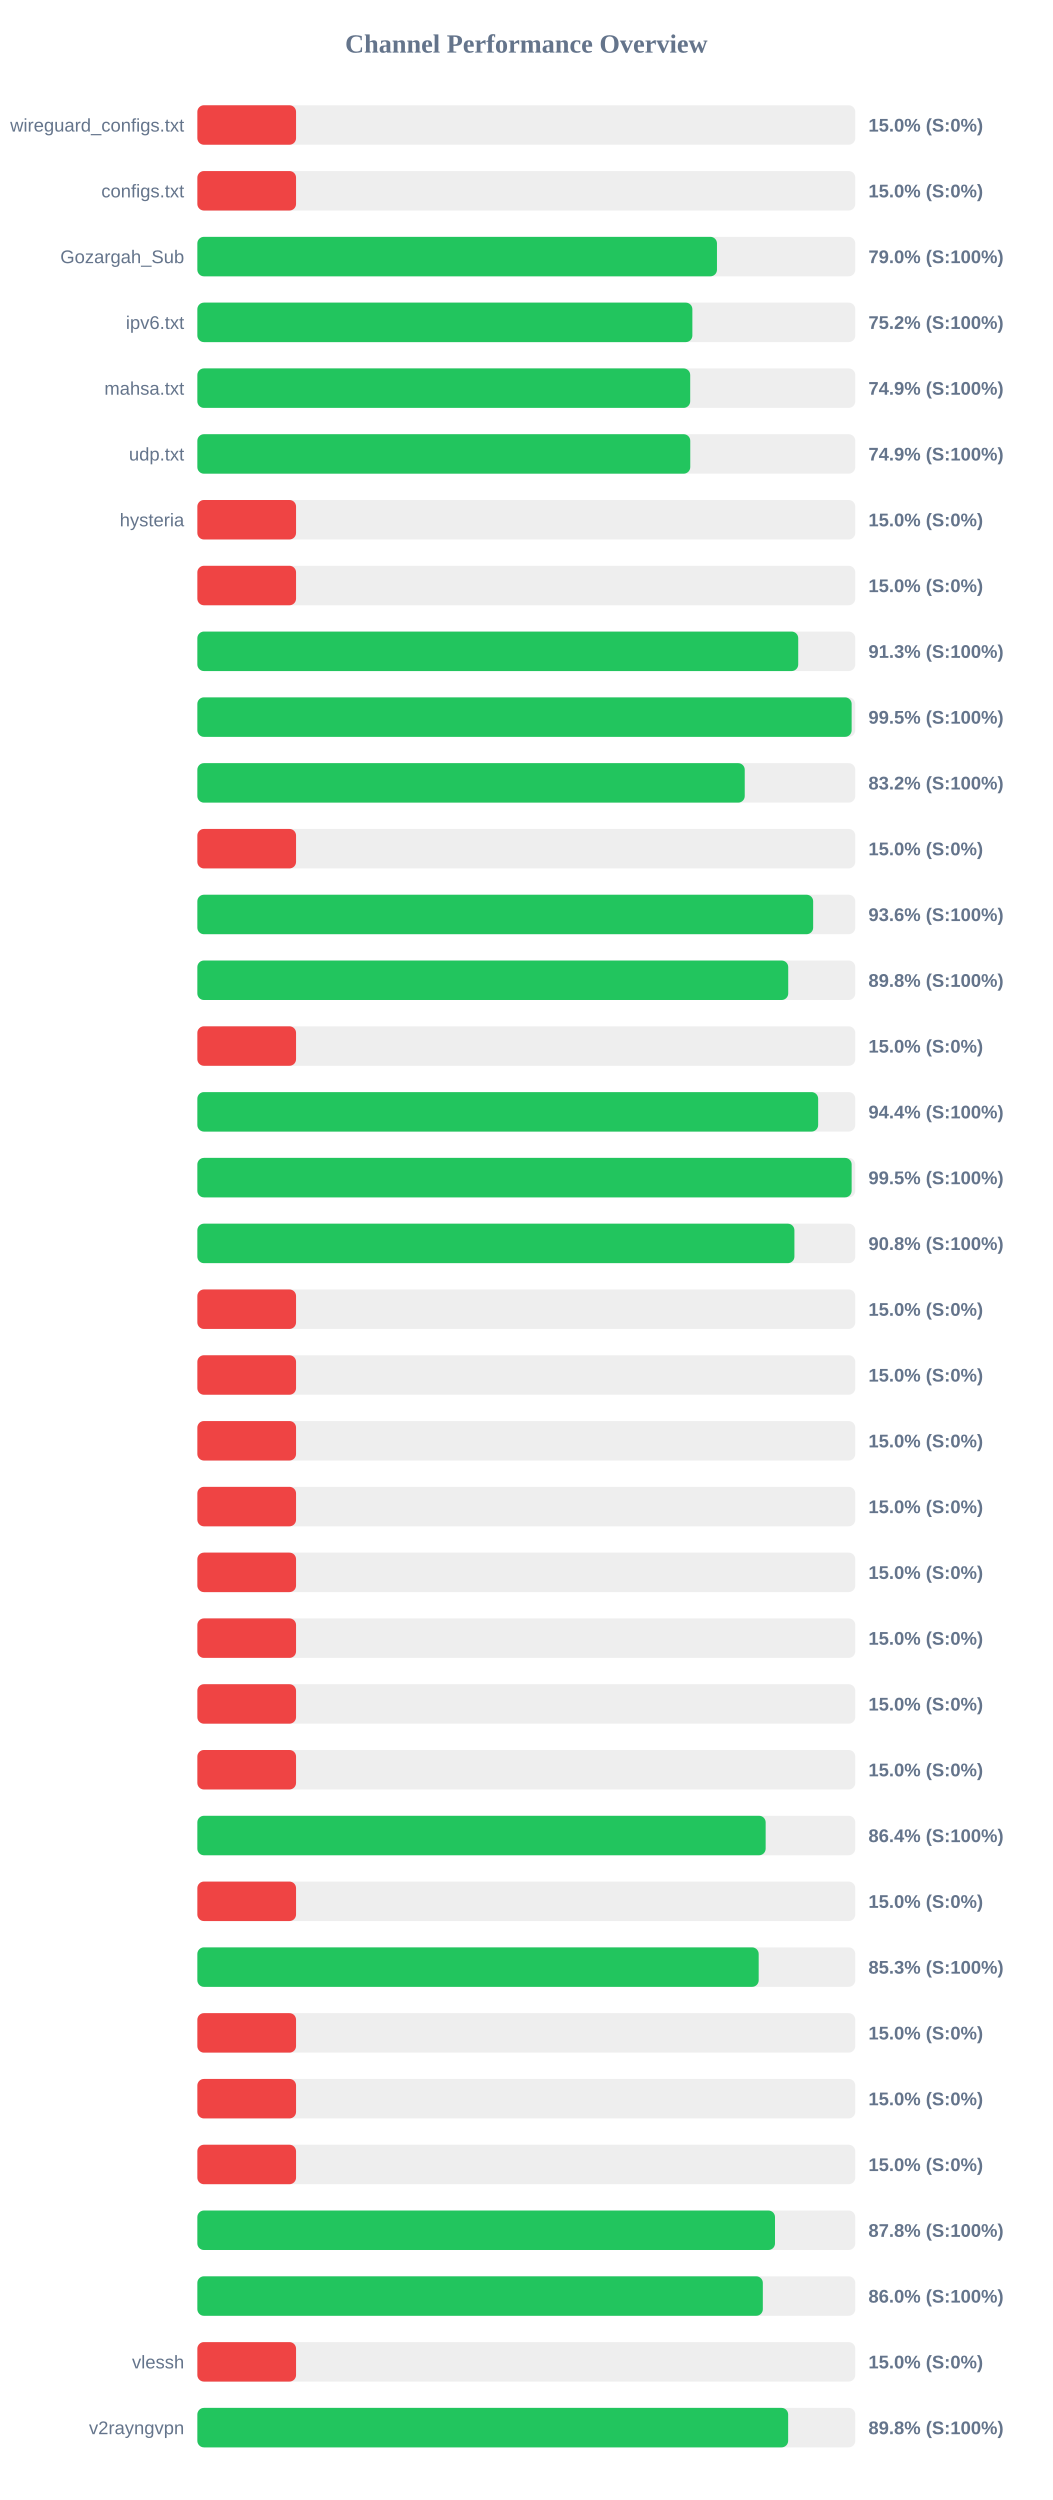
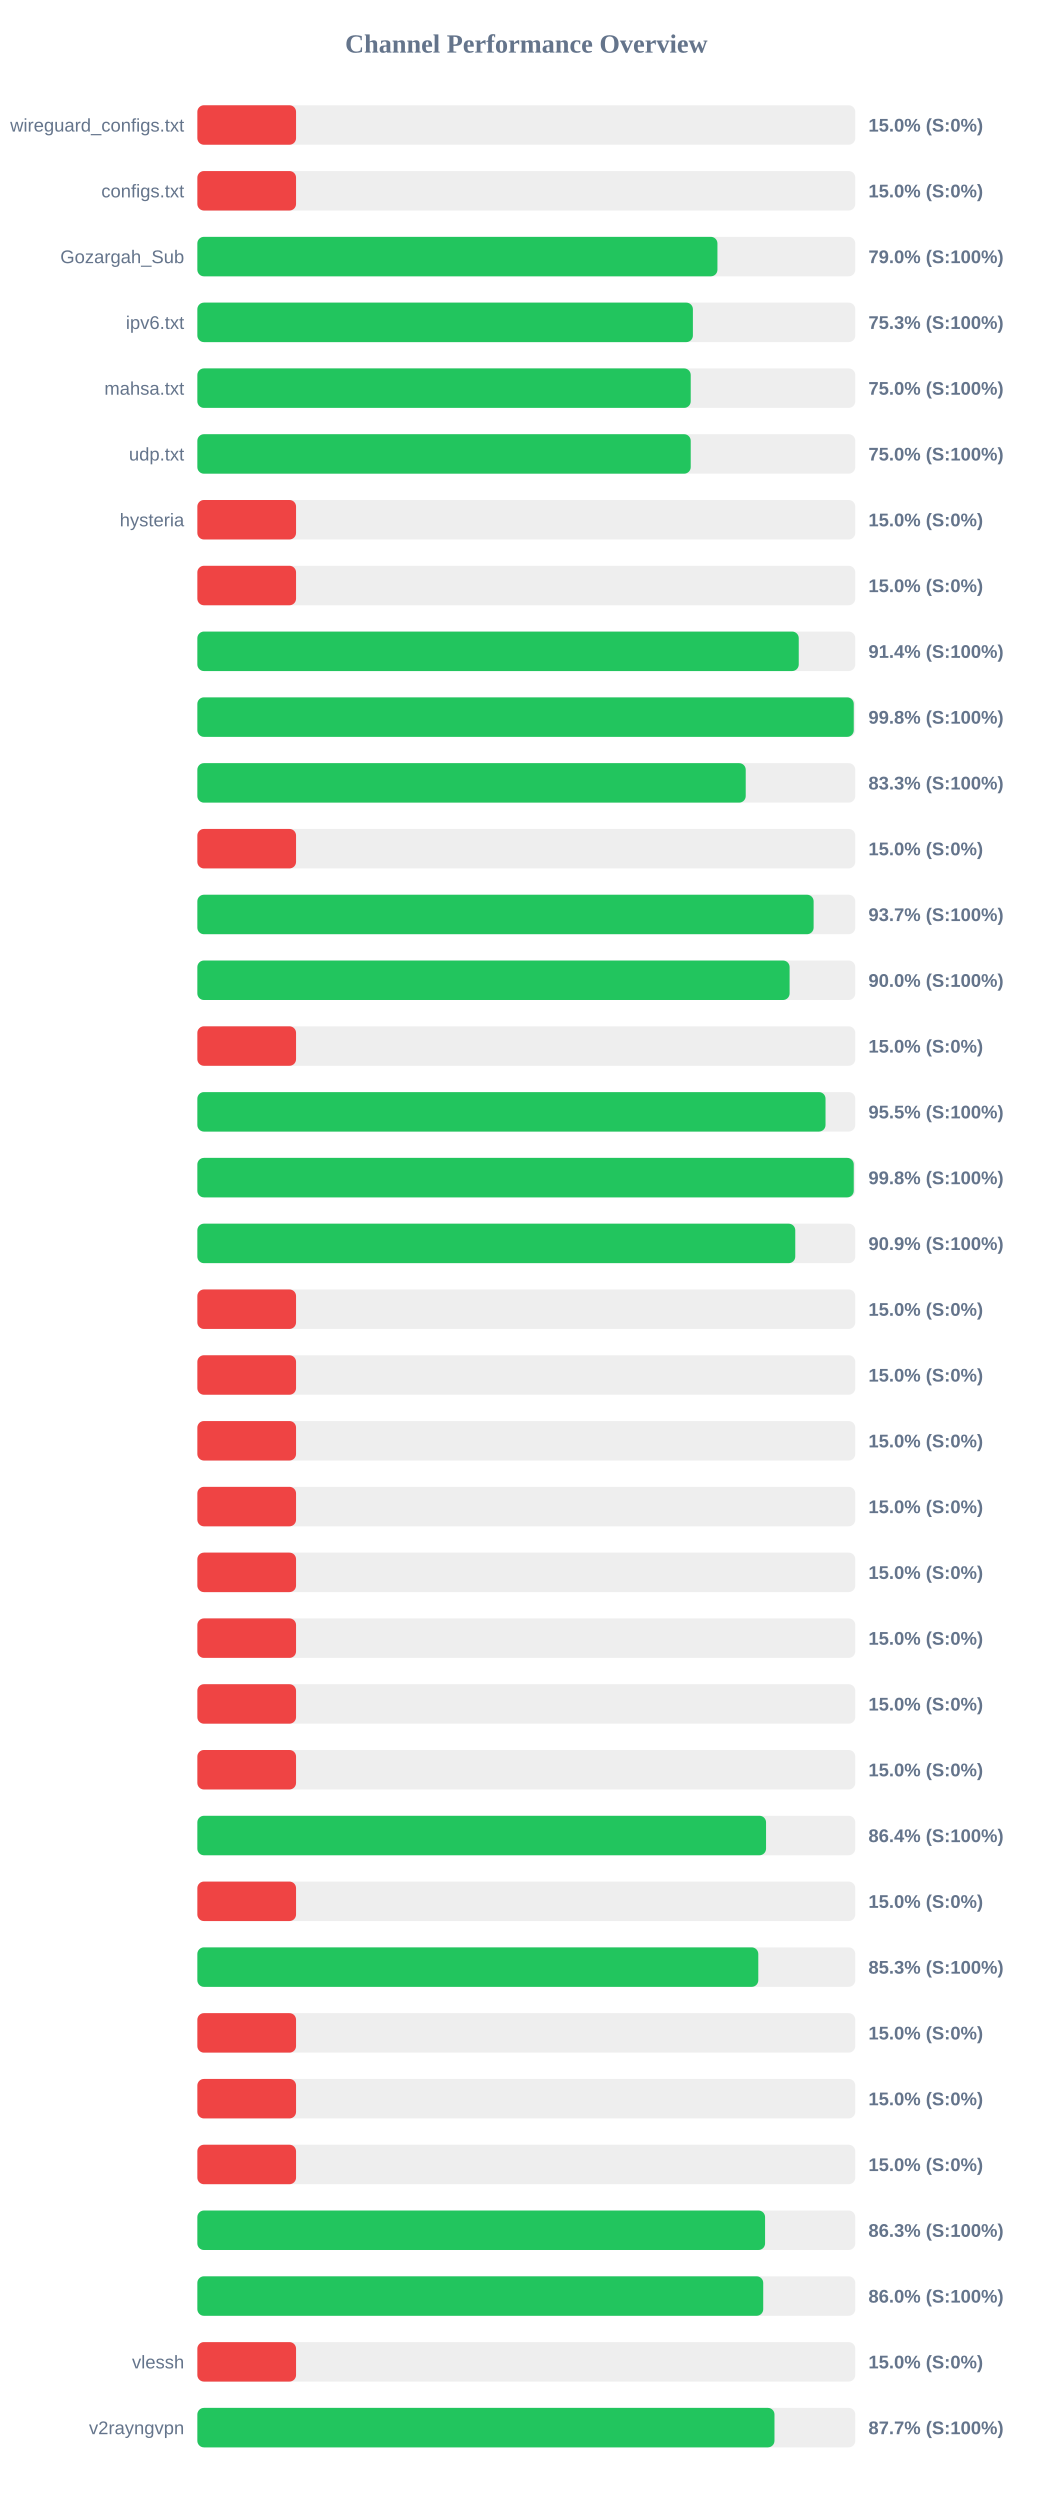
<svg xmlns="http://www.w3.org/2000/svg" width="800" height="1900" version="1.1">
  <style>
        .row { font: 14px Arial; fill: #64748b; }
        .score { font: bold 14px Arial; fill: #64748b; }
    </style>
  <text x="400" y="40" text-anchor="middle" font-size="20px" font-weight="bold" fill="#64748b">Channel Performance Overview</text>
  <rect x="150" y="80" width="500" height="30" fill="#eee" rx="5" />
  <rect x="150" y="80" width="75.0" height="30" fill="#ef4444" rx="5" />
  <text x="140" y="100" text-anchor="end" class="row">wireguard_configs.txt</text>
  <text x="660" y="100" text-anchor="start" class="score">15.0% (S:0%)</text>
  <rect x="150" y="130" width="500" height="30" fill="#eee" rx="5" />
  <rect x="150" y="130" width="75.0" height="30" fill="#ef4444" rx="5" />
  <text x="140" y="150" text-anchor="end" class="row">configs.txt</text>
  <text x="660" y="150" text-anchor="start" class="score">15.0% (S:0%)</text>
  <rect x="150" y="180" width="500" height="30" fill="#eee" rx="5" />
-   <rect x="150" y="180" width="394.9" height="30" fill="#22c55e" rx="5" />
+   <rect x="150" y="180" width="395.25" height="30" fill="#22c55e" rx="5" />
  <text x="140" y="200" text-anchor="end" class="row">Gozargah_Sub</text>
  <text x="660" y="200" text-anchor="start" class="score">79.0% (S:100%)</text>
  <rect x="150" y="230" width="500" height="30" fill="#eee" rx="5" />
-   <rect x="150" y="230" width="376.2" height="30" fill="#22c55e" rx="5" />
+   <rect x="150" y="230" width="376.6" height="30" fill="#22c55e" rx="5" />
  <text x="140" y="250" text-anchor="end" class="row">ipv6.txt</text>
-   <text x="660" y="250" text-anchor="start" class="score">75.2% (S:100%)</text>
+   <text x="660" y="250" text-anchor="start" class="score">75.3% (S:100%)</text>
  <rect x="150" y="280" width="500" height="30" fill="#eee" rx="5" />
-   <rect x="150" y="280" width="374.55" height="30" fill="#22c55e" rx="5" />
+   <rect x="150" y="280" width="374.95" height="30" fill="#22c55e" rx="5" />
  <text x="140" y="300" text-anchor="end" class="row">mahsa.txt</text>
-   <text x="660" y="300" text-anchor="start" class="score">74.9% (S:100%)</text>
+   <text x="660" y="300" text-anchor="start" class="score">75.0% (S:100%)</text>
  <rect x="150" y="330" width="500" height="30" fill="#eee" rx="5" />
-   <rect x="150" y="330" width="374.6" height="30" fill="#22c55e" rx="5" />
+   <rect x="150" y="330" width="374.95" height="30" fill="#22c55e" rx="5" />
  <text x="140" y="350" text-anchor="end" class="row">udp.txt</text>
-   <text x="660" y="350" text-anchor="start" class="score">74.9% (S:100%)</text>
+   <text x="660" y="350" text-anchor="start" class="score">75.0% (S:100%)</text>
  <rect x="150" y="380" width="500" height="30" fill="#eee" rx="5" />
  <rect x="150" y="380" width="75.0" height="30" fill="#ef4444" rx="5" />
  <text x="140" y="400" text-anchor="end" class="row">hysteria</text>
  <text x="660" y="400" text-anchor="start" class="score">15.0% (S:0%)</text>
  <rect x="150" y="430" width="500" height="30" fill="#eee" rx="5" />
  <rect x="150" y="430" width="75.0" height="30" fill="#ef4444" rx="5" />
  <text x="140" y="450" text-anchor="end" class="row" />
  <text x="660" y="450" text-anchor="start" class="score">15.0% (S:0%)</text>
  <rect x="150" y="480" width="500" height="30" fill="#eee" rx="5" />
-   <rect x="150" y="480" width="456.65" height="30" fill="#22c55e" rx="5" />
+   <rect x="150" y="480" width="457.05" height="30" fill="#22c55e" rx="5" />
  <text x="140" y="500" text-anchor="end" class="row" />
-   <text x="660" y="500" text-anchor="start" class="score">91.3% (S:100%)</text>
+   <text x="660" y="500" text-anchor="start" class="score">91.4% (S:100%)</text>
  <rect x="150" y="530" width="500" height="30" fill="#eee" rx="5" />
-   <rect x="150" y="530" width="497.25" height="30" fill="#22c55e" rx="5" />
+   <rect x="150" y="530" width="498.85" height="30" fill="#22c55e" rx="5" />
  <text x="140" y="550" text-anchor="end" class="row" />
-   <text x="660" y="550" text-anchor="start" class="score">99.5% (S:100%)</text>
+   <text x="660" y="550" text-anchor="start" class="score">99.8% (S:100%)</text>
  <rect x="150" y="580" width="500" height="30" fill="#eee" rx="5" />
-   <rect x="150" y="580" width="416.0" height="30" fill="#22c55e" rx="5" />
+   <rect x="150" y="580" width="416.75" height="30" fill="#22c55e" rx="5" />
  <text x="140" y="600" text-anchor="end" class="row" />
-   <text x="660" y="600" text-anchor="start" class="score">83.2% (S:100%)</text>
+   <text x="660" y="600" text-anchor="start" class="score">83.3% (S:100%)</text>
  <rect x="150" y="630" width="500" height="30" fill="#eee" rx="5" />
  <rect x="150" y="630" width="75.0" height="30" fill="#ef4444" rx="5" />
  <text x="140" y="650" text-anchor="end" class="row" />
  <text x="660" y="650" text-anchor="start" class="score">15.0% (S:0%)</text>
  <rect x="150" y="680" width="500" height="30" fill="#eee" rx="5" />
-   <rect x="150" y="680" width="468.0" height="30" fill="#22c55e" rx="5" />
+   <rect x="150" y="680" width="468.35" height="30" fill="#22c55e" rx="5" />
  <text x="140" y="700" text-anchor="end" class="row" />
-   <text x="660" y="700" text-anchor="start" class="score">93.6% (S:100%)</text>
+   <text x="660" y="700" text-anchor="start" class="score">93.7% (S:100%)</text>
  <rect x="150" y="730" width="500" height="30" fill="#eee" rx="5" />
-   <rect x="150" y="730" width="449.05" height="30" fill="#22c55e" rx="5" />
+   <rect x="150" y="730" width="450.1" height="30" fill="#22c55e" rx="5" />
  <text x="140" y="750" text-anchor="end" class="row" />
-   <text x="660" y="750" text-anchor="start" class="score">89.8% (S:100%)</text>
+   <text x="660" y="750" text-anchor="start" class="score">90.0% (S:100%)</text>
  <rect x="150" y="780" width="500" height="30" fill="#eee" rx="5" />
  <rect x="150" y="780" width="75.0" height="30" fill="#ef4444" rx="5" />
  <text x="140" y="800" text-anchor="end" class="row" />
  <text x="660" y="800" text-anchor="start" class="score">15.0% (S:0%)</text>
  <rect x="150" y="830" width="500" height="30" fill="#eee" rx="5" />
-   <rect x="150" y="830" width="471.8" height="30" fill="#22c55e" rx="5" />
+   <rect x="150" y="830" width="477.4" height="30" fill="#22c55e" rx="5" />
  <text x="140" y="850" text-anchor="end" class="row" />
-   <text x="660" y="850" text-anchor="start" class="score">94.4% (S:100%)</text>
+   <text x="660" y="850" text-anchor="start" class="score">95.5% (S:100%)</text>
  <rect x="150" y="880" width="500" height="30" fill="#eee" rx="5" />
-   <rect x="150" y="880" width="497.25" height="30" fill="#22c55e" rx="5" />
+   <rect x="150" y="880" width="498.85" height="30" fill="#22c55e" rx="5" />
  <text x="140" y="900" text-anchor="end" class="row" />
-   <text x="660" y="900" text-anchor="start" class="score">99.5% (S:100%)</text>
+   <text x="660" y="900" text-anchor="start" class="score">99.8% (S:100%)</text>
  <rect x="150" y="930" width="500" height="30" fill="#eee" rx="5" />
-   <rect x="150" y="930" width="453.75" height="30" fill="#22c55e" rx="5" />
+   <rect x="150" y="930" width="454.4" height="30" fill="#22c55e" rx="5" />
  <text x="140" y="950" text-anchor="end" class="row" />
-   <text x="660" y="950" text-anchor="start" class="score">90.8% (S:100%)</text>
+   <text x="660" y="950" text-anchor="start" class="score">90.9% (S:100%)</text>
  <rect x="150" y="980" width="500" height="30" fill="#eee" rx="5" />
  <rect x="150" y="980" width="75.0" height="30" fill="#ef4444" rx="5" />
  <text x="140" y="1000" text-anchor="end" class="row" />
  <text x="660" y="1000" text-anchor="start" class="score">15.0% (S:0%)</text>
  <rect x="150" y="1030" width="500" height="30" fill="#eee" rx="5" />
  <rect x="150" y="1030" width="75.0" height="30" fill="#ef4444" rx="5" />
  <text x="140" y="1050" text-anchor="end" class="row" />
  <text x="660" y="1050" text-anchor="start" class="score">15.0% (S:0%)</text>
  <rect x="150" y="1080" width="500" height="30" fill="#eee" rx="5" />
  <rect x="150" y="1080" width="75.0" height="30" fill="#ef4444" rx="5" />
  <text x="140" y="1100" text-anchor="end" class="row" />
  <text x="660" y="1100" text-anchor="start" class="score">15.0% (S:0%)</text>
  <rect x="150" y="1130" width="500" height="30" fill="#eee" rx="5" />
  <rect x="150" y="1130" width="75.0" height="30" fill="#ef4444" rx="5" />
  <text x="140" y="1150" text-anchor="end" class="row" />
  <text x="660" y="1150" text-anchor="start" class="score">15.0% (S:0%)</text>
  <rect x="150" y="1180" width="500" height="30" fill="#eee" rx="5" />
  <rect x="150" y="1180" width="75.0" height="30" fill="#ef4444" rx="5" />
  <text x="140" y="1200" text-anchor="end" class="row" />
  <text x="660" y="1200" text-anchor="start" class="score">15.0% (S:0%)</text>
  <rect x="150" y="1230" width="500" height="30" fill="#eee" rx="5" />
  <rect x="150" y="1230" width="75.0" height="30" fill="#ef4444" rx="5" />
  <text x="140" y="1250" text-anchor="end" class="row" />
  <text x="660" y="1250" text-anchor="start" class="score">15.0% (S:0%)</text>
  <rect x="150" y="1280" width="500" height="30" fill="#eee" rx="5" />
  <rect x="150" y="1280" width="75.0" height="30" fill="#ef4444" rx="5" />
  <text x="140" y="1300" text-anchor="end" class="row" />
  <text x="660" y="1300" text-anchor="start" class="score">15.0% (S:0%)</text>
  <rect x="150" y="1330" width="500" height="30" fill="#eee" rx="5" />
  <rect x="150" y="1330" width="75.0" height="30" fill="#ef4444" rx="5" />
  <text x="140" y="1350" text-anchor="end" class="row" />
  <text x="660" y="1350" text-anchor="start" class="score">15.0% (S:0%)</text>
  <rect x="150" y="1380" width="500" height="30" fill="#eee" rx="5" />
-   <rect x="150" y="1380" width="431.9" height="30" fill="#22c55e" rx="5" />
+   <rect x="150" y="1380" width="432.2" height="30" fill="#22c55e" rx="5" />
  <text x="140" y="1400" text-anchor="end" class="row" />
  <text x="660" y="1400" text-anchor="start" class="score">86.4% (S:100%)</text>
  <rect x="150" y="1430" width="500" height="30" fill="#eee" rx="5" />
  <rect x="150" y="1430" width="75.0" height="30" fill="#ef4444" rx="5" />
  <text x="140" y="1450" text-anchor="end" class="row" />
  <text x="660" y="1450" text-anchor="start" class="score">15.0% (S:0%)</text>
  <rect x="150" y="1480" width="500" height="30" fill="#eee" rx="5" />
-   <rect x="150" y="1480" width="426.6" height="30" fill="#22c55e" rx="5" />
+   <rect x="150" y="1480" width="426.3" height="30" fill="#22c55e" rx="5" />
  <text x="140" y="1500" text-anchor="end" class="row" />
  <text x="660" y="1500" text-anchor="start" class="score">85.3% (S:100%)</text>
  <rect x="150" y="1530" width="500" height="30" fill="#eee" rx="5" />
  <rect x="150" y="1530" width="75.0" height="30" fill="#ef4444" rx="5" />
  <text x="140" y="1550" text-anchor="end" class="row" />
  <text x="660" y="1550" text-anchor="start" class="score">15.0% (S:0%)</text>
  <rect x="150" y="1580" width="500" height="30" fill="#eee" rx="5" />
  <rect x="150" y="1580" width="75.0" height="30" fill="#ef4444" rx="5" />
  <text x="140" y="1600" text-anchor="end" class="row" />
  <text x="660" y="1600" text-anchor="start" class="score">15.0% (S:0%)</text>
  <rect x="150" y="1630" width="500" height="30" fill="#eee" rx="5" />
  <rect x="150" y="1630" width="75.0" height="30" fill="#ef4444" rx="5" />
  <text x="140" y="1650" text-anchor="end" class="row" />
  <text x="660" y="1650" text-anchor="start" class="score">15.0% (S:0%)</text>
  <rect x="150" y="1680" width="500" height="30" fill="#eee" rx="5" />
-   <rect x="150" y="1680" width="439.0" height="30" fill="#22c55e" rx="5" />
+   <rect x="150" y="1680" width="431.45" height="30" fill="#22c55e" rx="5" />
  <text x="140" y="1700" text-anchor="end" class="row" />
-   <text x="660" y="1700" text-anchor="start" class="score">87.8% (S:100%)</text>
+   <text x="660" y="1700" text-anchor="start" class="score">86.3% (S:100%)</text>
  <rect x="150" y="1730" width="500" height="30" fill="#eee" rx="5" />
-   <rect x="150" y="1730" width="429.75" height="30" fill="#22c55e" rx="5" />
+   <rect x="150" y="1730" width="430.05" height="30" fill="#22c55e" rx="5" />
  <text x="140" y="1750" text-anchor="end" class="row" />
  <text x="660" y="1750" text-anchor="start" class="score">86.0% (S:100%)</text>
  <rect x="150" y="1780" width="500" height="30" fill="#eee" rx="5" />
  <rect x="150" y="1780" width="75.0" height="30" fill="#ef4444" rx="5" />
  <text x="140" y="1800" text-anchor="end" class="row">vlessh</text>
  <text x="660" y="1800" text-anchor="start" class="score">15.0% (S:0%)</text>
  <rect x="150" y="1830" width="500" height="30" fill="#eee" rx="5" />
-   <rect x="150" y="1830" width="449.0" height="30" fill="#22c55e" rx="5" />
+   <rect x="150" y="1830" width="438.6" height="30" fill="#22c55e" rx="5" />
  <text x="140" y="1850" text-anchor="end" class="row">v2rayngvpn</text>
-   <text x="660" y="1850" text-anchor="start" class="score">89.8% (S:100%)</text>
+   <text x="660" y="1850" text-anchor="start" class="score">87.7% (S:100%)</text>
</svg>
